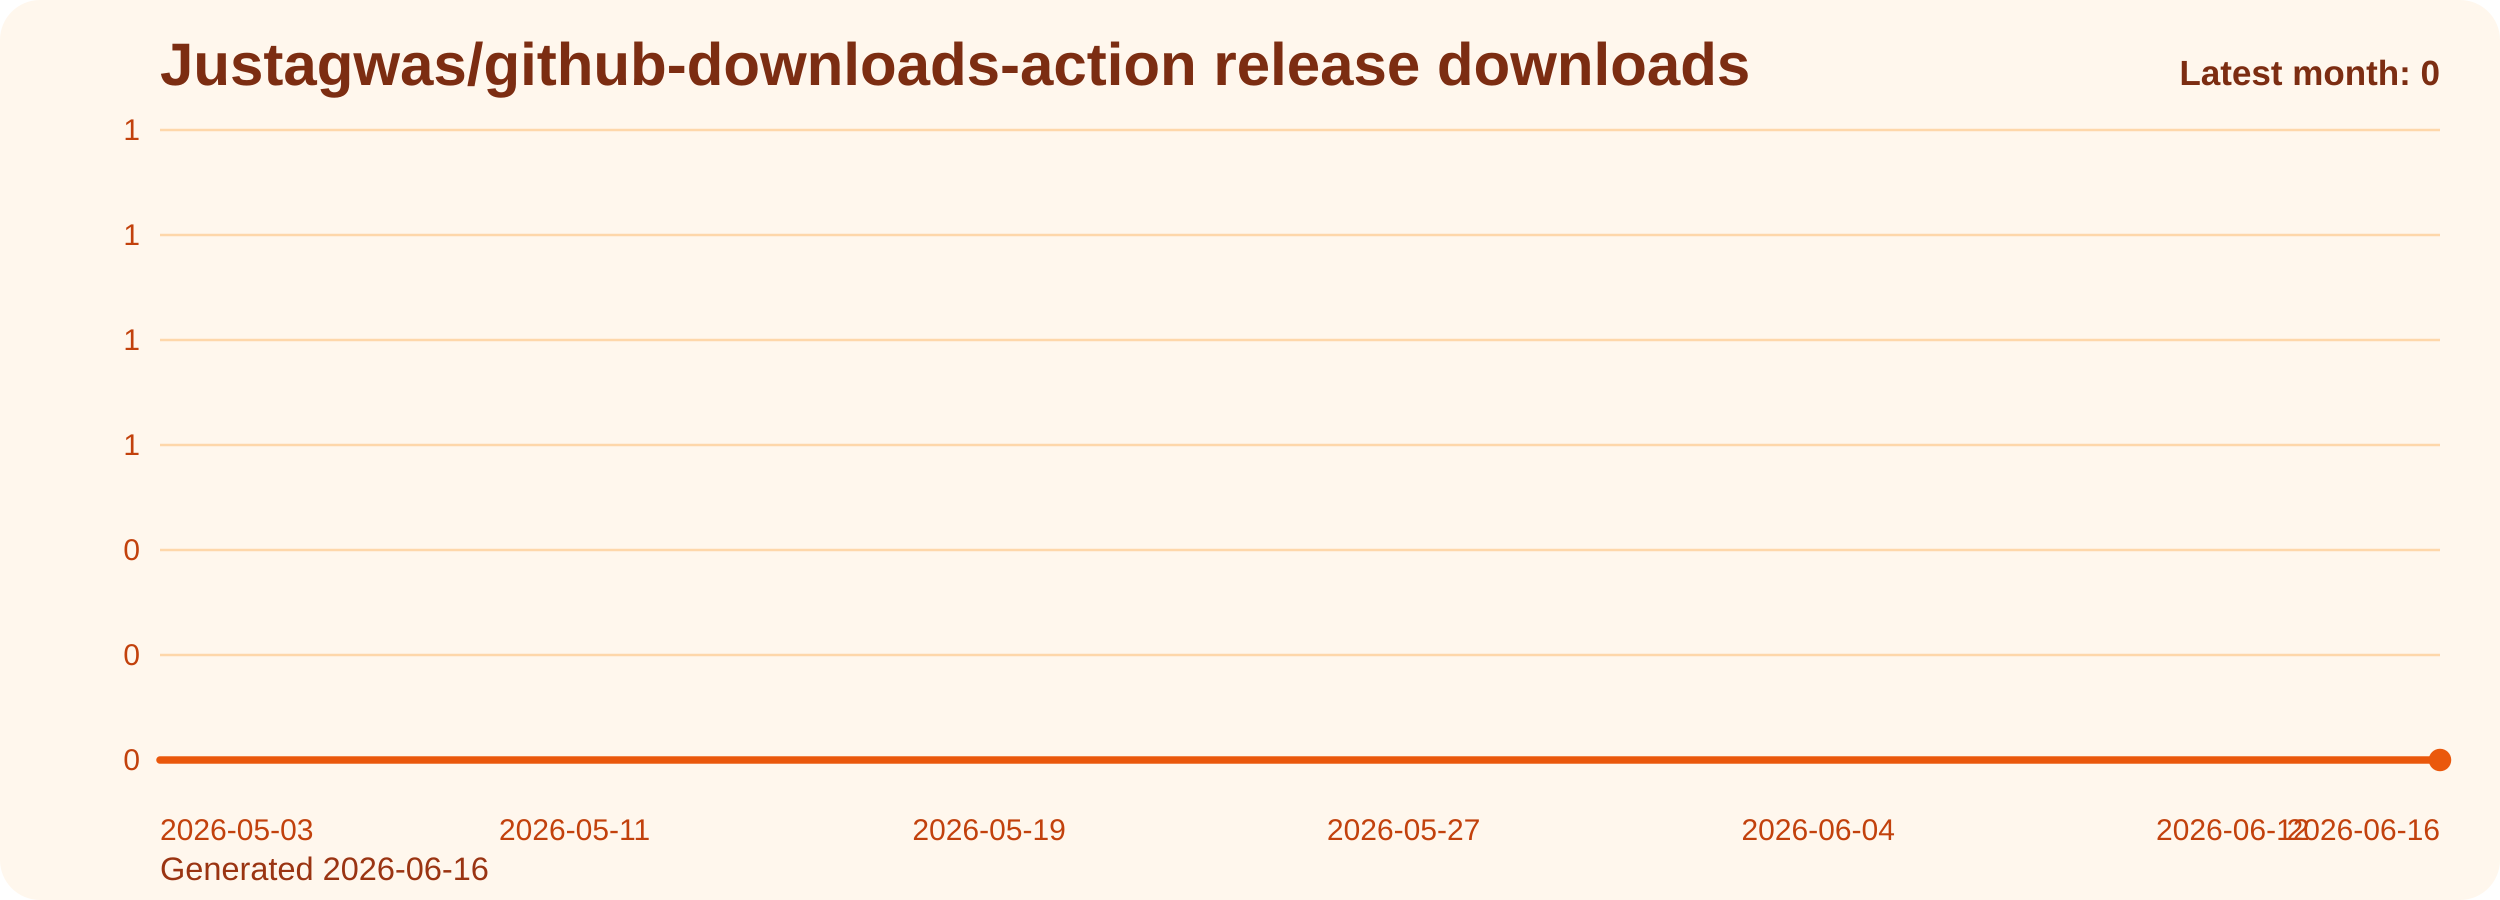
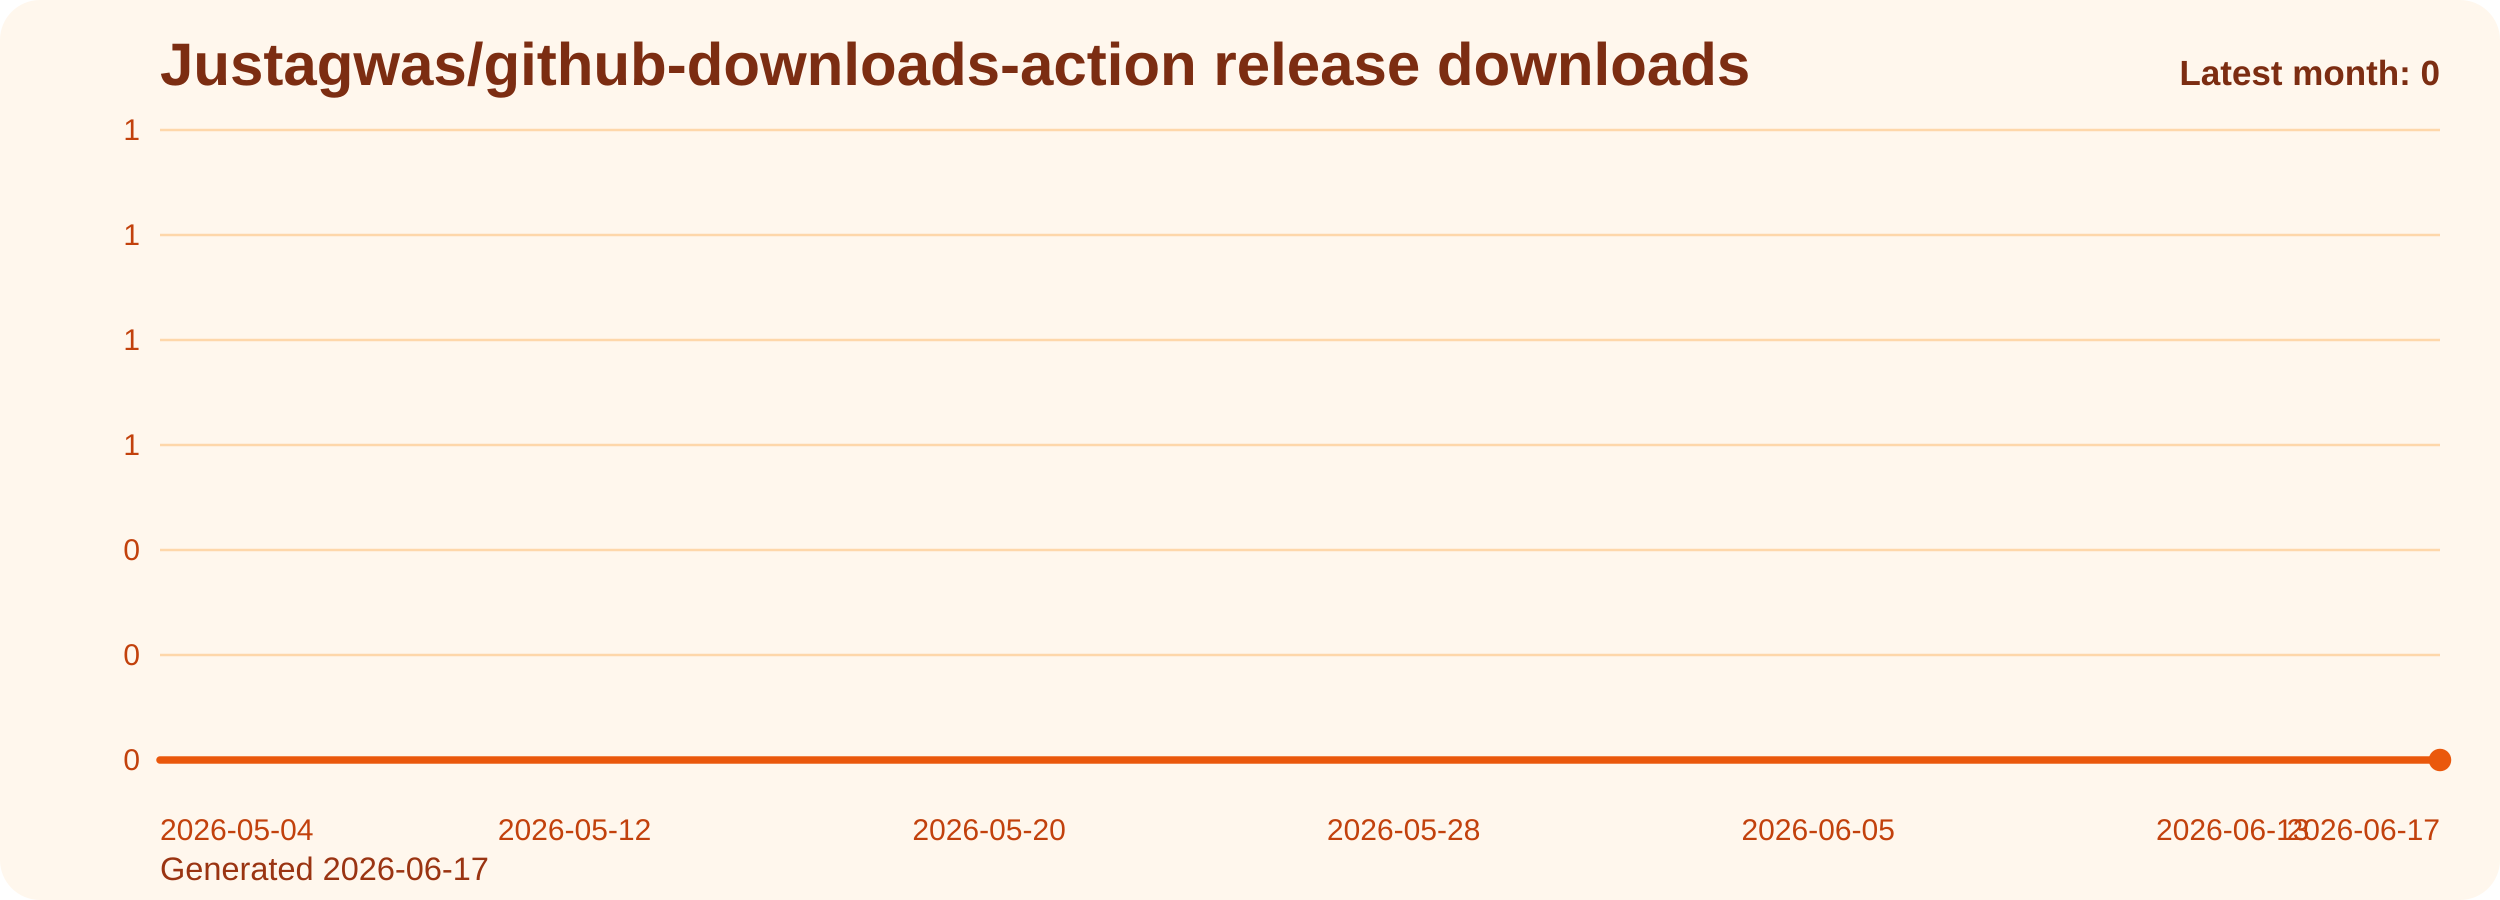
<svg xmlns="http://www.w3.org/2000/svg" viewBox="0 0 1000 360" role="img" aria-label="Justagwas/github-downloads-action release downloads chart">
  <defs>
    <linearGradient id="fill-monthly-orange" x1="0" y1="0" x2="0" y2="1">
      <stop offset="0%" stop-color="#f97316" stop-opacity="0.32" />
      <stop offset="100%" stop-color="#f97316" stop-opacity="0.05" />
    </linearGradient>
    <style>
      .bg { fill: #fff7ed; }
      .title { font: 700 24px Arial, sans-serif; fill: #7c2d12; }
      .sub { font: 400 13px Arial, sans-serif; fill: #9a3412; }
      .grid { stroke: #fed7aa; stroke-width: 1; }
      .axis { font: 400 12px Arial, sans-serif; fill: #c2410c; }
      .line { fill: none; stroke: #ea580c; stroke-width: 3; stroke-linecap: round; stroke-linejoin: round; }
      .dot { fill: #ea580c; }
      .value { font: 600 11px Arial, sans-serif; fill: #9a3412; }
      .latest { font: 700 14px Arial, sans-serif; fill: #7c2d12; }
    </style>
  </defs>
  <rect class="bg" x="0" y="0" width="1000" height="360" rx="16" />
  <text class="title" x="64" y="34">Justagwas/github-downloads-action release downloads</text>
-   <text class="sub" x="64" y="352">Generated 2026-06-16</text>
+   <text class="sub" x="64" y="352">Generated 2026-06-17</text>
  <line x1="64" y1="52.00" x2="976" y2="52.00" class="grid" />
  <text x="56" y="56.00" text-anchor="end" class="axis">1</text>
  <line x1="64" y1="94.00" x2="976" y2="94.00" class="grid" />
  <text x="56" y="98.00" text-anchor="end" class="axis">1</text>
  <line x1="64" y1="136.00" x2="976" y2="136.00" class="grid" />
  <text x="56" y="140.00" text-anchor="end" class="axis">1</text>
  <line x1="64" y1="178.00" x2="976" y2="178.00" class="grid" />
  <text x="56" y="182.00" text-anchor="end" class="axis">1</text>
  <line x1="64" y1="220.00" x2="976" y2="220.00" class="grid" />
  <text x="56" y="224.00" text-anchor="end" class="axis">0</text>
  <line x1="64" y1="262.00" x2="976" y2="262.00" class="grid" />
  <text x="56" y="266.00" text-anchor="end" class="axis">0</text>
  <line x1="64" y1="304.00" x2="976" y2="304.00" class="grid" />
  <text x="56" y="308.00" text-anchor="end" class="axis">0</text>
  <path d="M 64.00 304 L 64.00 304.00 L 84.73 304.00 L 105.45 304.00 L 126.18 304.00 L 146.91 304.00 L 167.64 304.00 L 188.36 304.00 L 209.09 304.00 L 229.82 304.00 L 250.55 304.00 L 271.27 304.00 L 292.00 304.00 L 312.73 304.00 L 333.45 304.00 L 354.18 304.00 L 374.91 304.00 L 395.64 304.00 L 416.36 304.00 L 437.09 304.00 L 457.82 304.00 L 478.55 304.00 L 499.27 304.00 L 520.00 304.00 L 540.73 304.00 L 561.45 304.00 L 582.18 304.00 L 602.91 304.00 L 623.64 304.00 L 644.36 304.00 L 665.09 304.00 L 685.82 304.00 L 706.55 304.00 L 727.27 304.00 L 748.00 304.00 L 768.73 304.00 L 789.45 304.00 L 810.18 304.00 L 830.91 304.00 L 851.64 304.00 L 872.36 304.00 L 893.09 304.00 L 913.82 304.00 L 934.55 304.00 L 955.27 304.00 L 976.00 304.00 L 976.00 304 Z" fill="url(#fill-monthly-orange)" />
  <polyline class="line" points="64.00,304.00 84.73,304.00 105.45,304.00 126.18,304.00 146.91,304.00 167.64,304.00 188.36,304.00 209.09,304.00 229.82,304.00 250.55,304.00 271.27,304.00 292.00,304.00 312.73,304.00 333.45,304.00 354.18,304.00 374.91,304.00 395.64,304.00 416.36,304.00 437.09,304.00 457.82,304.00 478.55,304.00 499.27,304.00 520.00,304.00 540.73,304.00 561.45,304.00 582.18,304.00 602.91,304.00 623.64,304.00 644.36,304.00 665.09,304.00 685.82,304.00 706.55,304.00 727.27,304.00 748.00,304.00 768.73,304.00 789.45,304.00 810.18,304.00 830.91,304.00 851.64,304.00 872.36,304.00 893.09,304.00 913.82,304.00 934.55,304.00 955.27,304.00 976.00,304.00" />
  <circle class="dot" cx="976.00" cy="304.00" r="4.5" />
-   <text class="axis" x="64.00" y="336" text-anchor="start">2026-05-03</text>
-   <text class="axis" x="229.82" y="336" text-anchor="middle">2026-05-11</text>
-   <text class="axis" x="395.64" y="336" text-anchor="middle">2026-05-19</text>
-   <text class="axis" x="561.45" y="336" text-anchor="middle">2026-05-27</text>
-   <text class="axis" x="727.27" y="336" text-anchor="middle">2026-06-04</text>
-   <text class="axis" x="893.09" y="336" text-anchor="middle">2026-06-12</text>
-   <text class="axis" x="976.00" y="336" text-anchor="end">2026-06-16</text>
+   <text class="axis" x="64.00" y="336" text-anchor="start">2026-05-04</text>
+   <text class="axis" x="229.82" y="336" text-anchor="middle">2026-05-12</text>
+   <text class="axis" x="395.64" y="336" text-anchor="middle">2026-05-20</text>
+   <text class="axis" x="561.45" y="336" text-anchor="middle">2026-05-28</text>
+   <text class="axis" x="727.27" y="336" text-anchor="middle">2026-06-05</text>
+   <text class="axis" x="893.09" y="336" text-anchor="middle">2026-06-13</text>
+   <text class="axis" x="976.00" y="336" text-anchor="end">2026-06-17</text>
  <text class="latest" x="976" y="34" text-anchor="end">Latest month: 0</text>
</svg>
